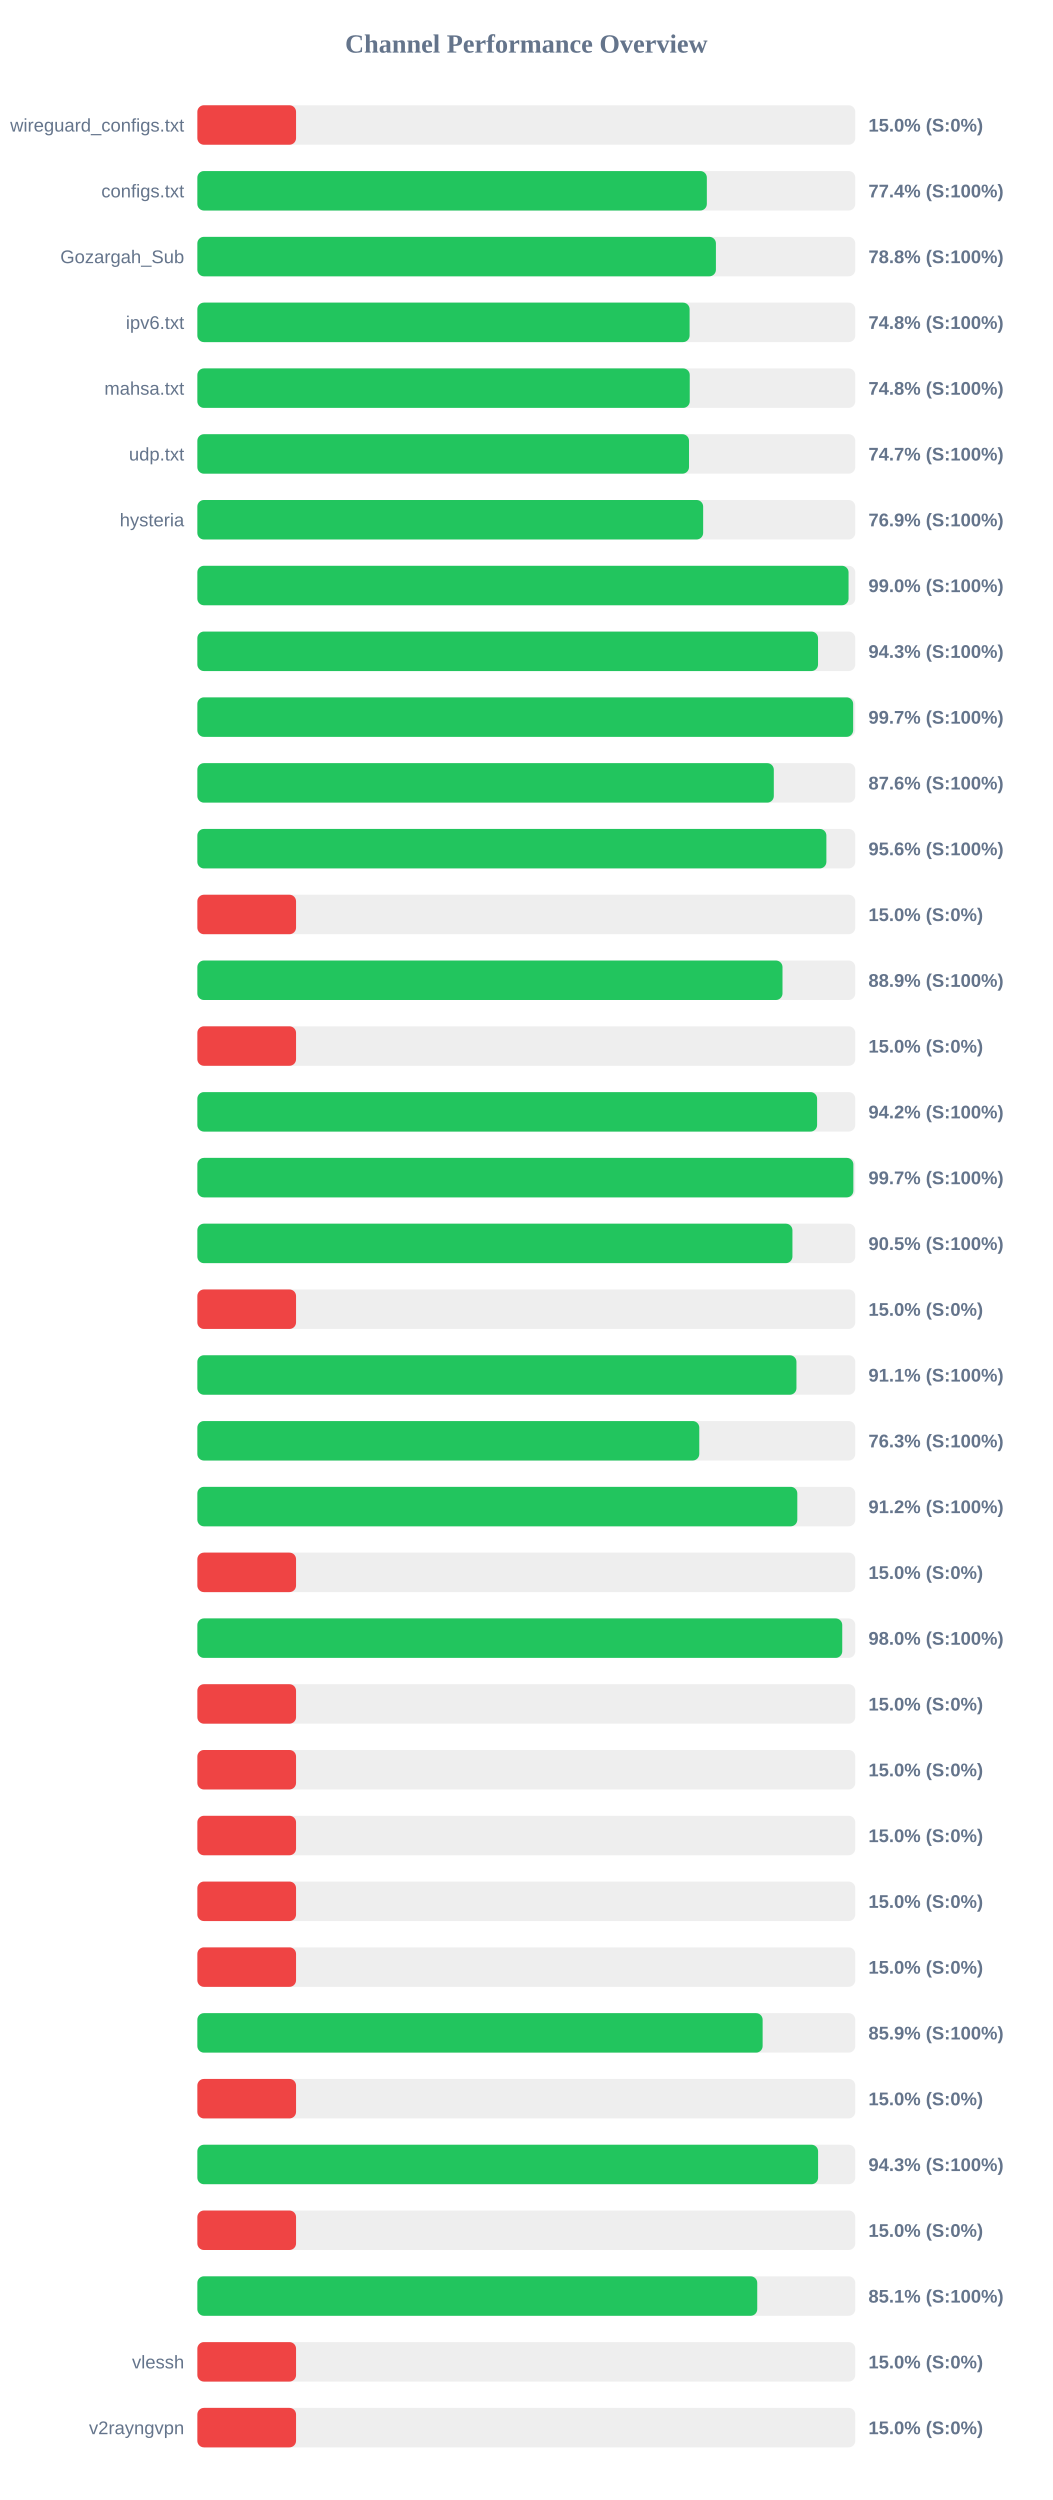
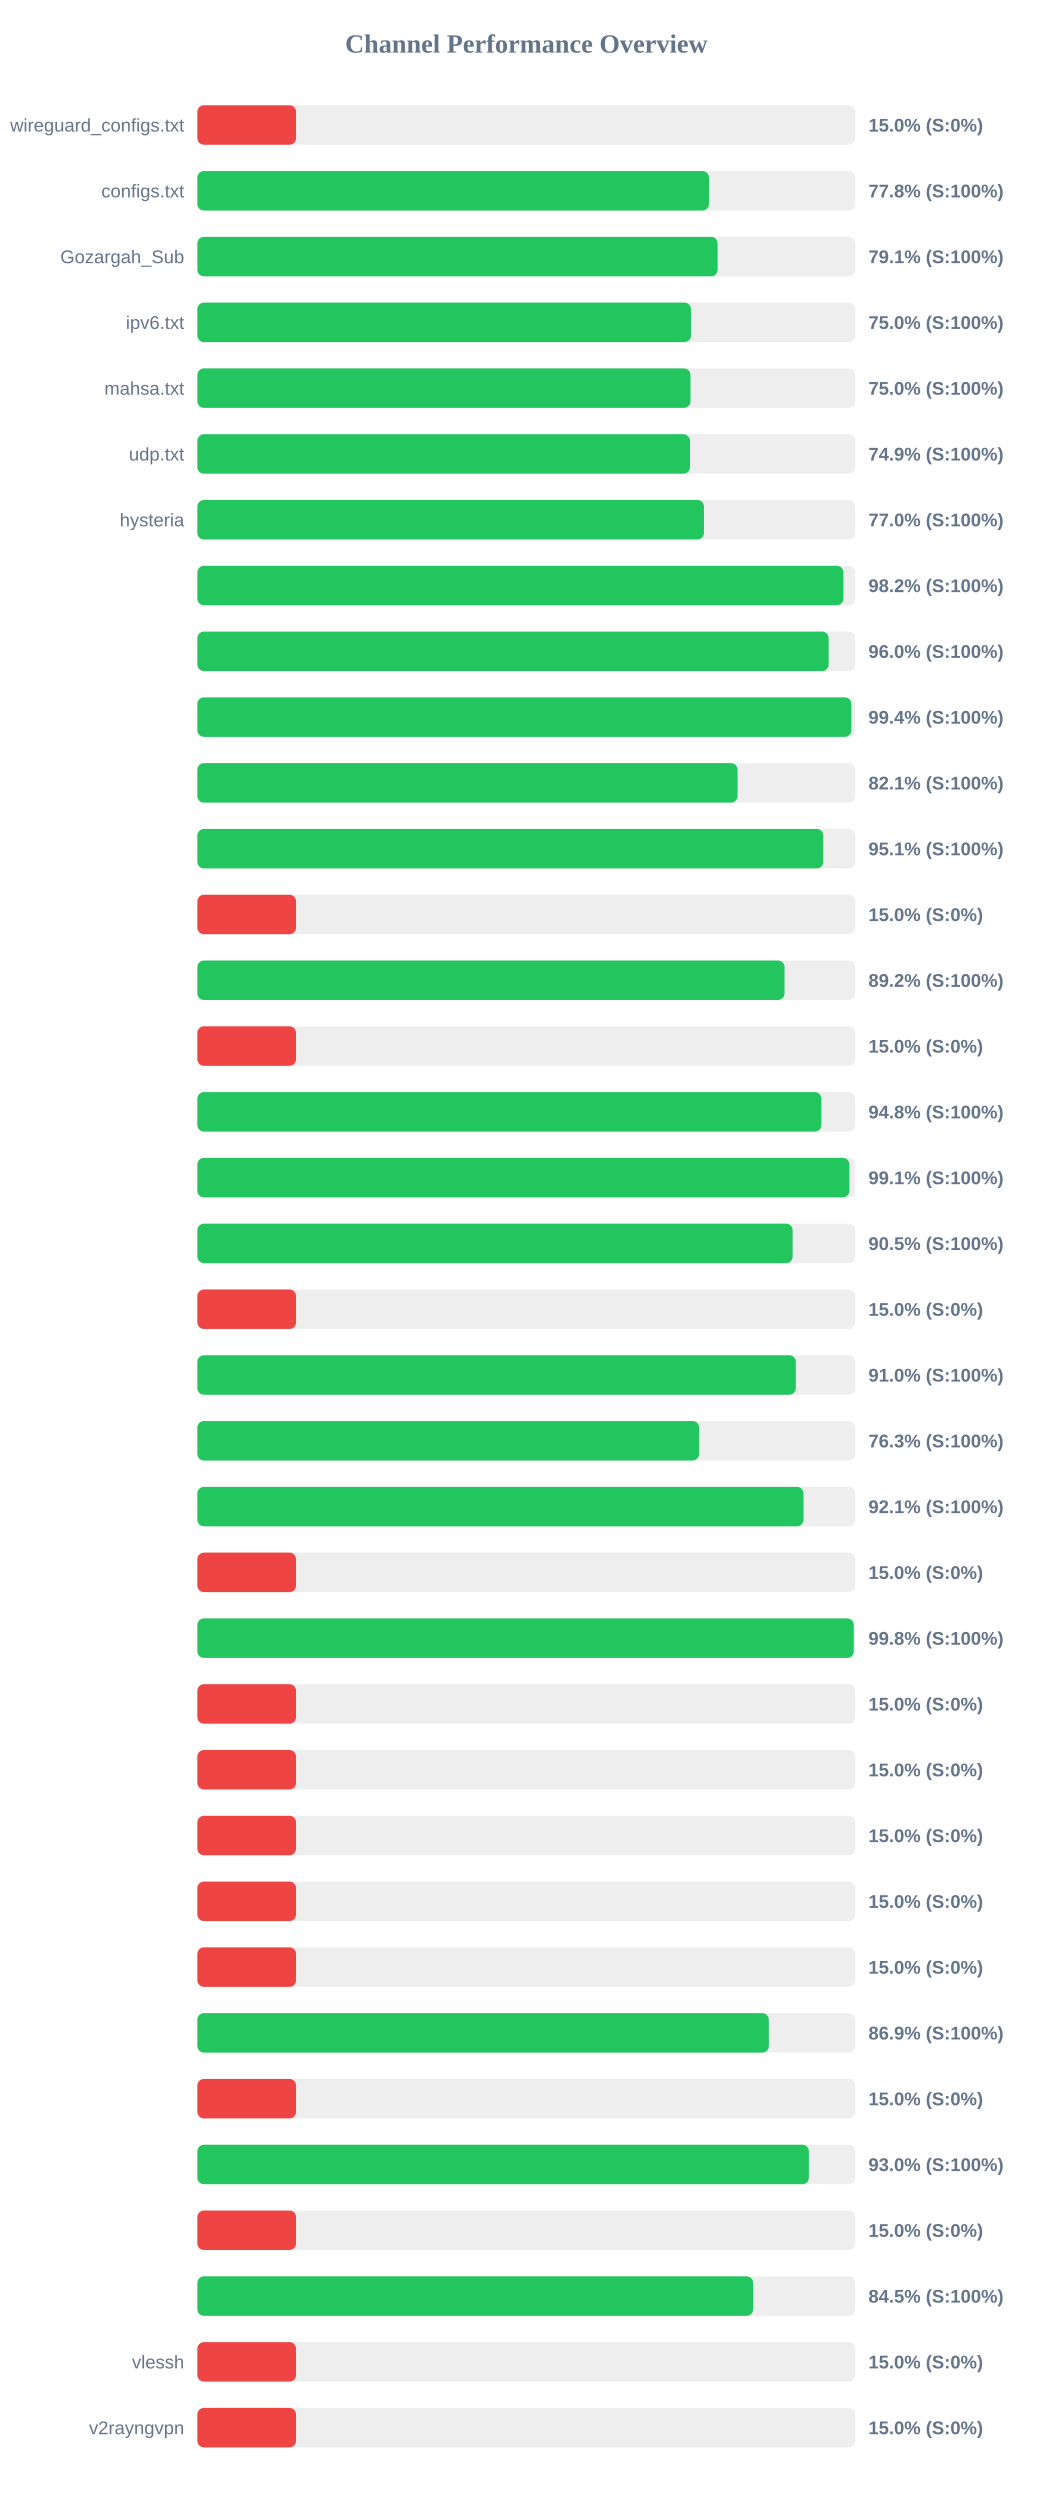
<svg xmlns="http://www.w3.org/2000/svg" width="800" height="1900" version="1.1">
  <style>
        .row { font: 14px Arial; fill: #64748b; }
        .score { font: bold 14px Arial; fill: #64748b; }
    </style>
  <text x="400" y="40" text-anchor="middle" font-size="20px" font-weight="bold" fill="#64748b">Channel Performance Overview</text>
  <rect x="150" y="80" width="500" height="30" fill="#eee" rx="5" />
  <rect x="150" y="80" width="75.0" height="30" fill="#ef4444" rx="5" />
  <text x="140" y="100" text-anchor="end" class="row">wireguard_configs.txt</text>
  <text x="660" y="100" text-anchor="start" class="score">15.0% (S:0%)</text>
  <rect x="150" y="130" width="500" height="30" fill="#eee" rx="5" />
-   <rect x="150" y="130" width="387.2" height="30" fill="#22c55e" rx="5" />
+   <rect x="150" y="130" width="388.8" height="30" fill="#22c55e" rx="5" />
  <text x="140" y="150" text-anchor="end" class="row">configs.txt</text>
-   <text x="660" y="150" text-anchor="start" class="score">77.4% (S:100%)</text>
+   <text x="660" y="150" text-anchor="start" class="score">77.8% (S:100%)</text>
  <rect x="150" y="180" width="500" height="30" fill="#eee" rx="5" />
-   <rect x="150" y="180" width="394.1" height="30" fill="#22c55e" rx="5" />
+   <rect x="150" y="180" width="395.4" height="30" fill="#22c55e" rx="5" />
  <text x="140" y="200" text-anchor="end" class="row">Gozargah_Sub</text>
-   <text x="660" y="200" text-anchor="start" class="score">78.8% (S:100%)</text>
+   <text x="660" y="200" text-anchor="start" class="score">79.1% (S:100%)</text>
  <rect x="150" y="230" width="500" height="30" fill="#eee" rx="5" />
-   <rect x="150" y="230" width="374.1" height="30" fill="#22c55e" rx="5" />
+   <rect x="150" y="230" width="375.15" height="30" fill="#22c55e" rx="5" />
  <text x="140" y="250" text-anchor="end" class="row">ipv6.txt</text>
-   <text x="660" y="250" text-anchor="start" class="score">74.8% (S:100%)</text>
+   <text x="660" y="250" text-anchor="start" class="score">75.0% (S:100%)</text>
  <rect x="150" y="280" width="500" height="30" fill="#eee" rx="5" />
-   <rect x="150" y="280" width="374.2" height="30" fill="#22c55e" rx="5" />
+   <rect x="150" y="280" width="374.8" height="30" fill="#22c55e" rx="5" />
  <text x="140" y="300" text-anchor="end" class="row">mahsa.txt</text>
-   <text x="660" y="300" text-anchor="start" class="score">74.8% (S:100%)</text>
+   <text x="660" y="300" text-anchor="start" class="score">75.0% (S:100%)</text>
  <rect x="150" y="330" width="500" height="30" fill="#eee" rx="5" />
-   <rect x="150" y="330" width="373.65" height="30" fill="#22c55e" rx="5" />
+   <rect x="150" y="330" width="374.4" height="30" fill="#22c55e" rx="5" />
  <text x="140" y="350" text-anchor="end" class="row">udp.txt</text>
-   <text x="660" y="350" text-anchor="start" class="score">74.7% (S:100%)</text>
+   <text x="660" y="350" text-anchor="start" class="score">74.9% (S:100%)</text>
  <rect x="150" y="380" width="500" height="30" fill="#eee" rx="5" />
-   <rect x="150" y="380" width="384.4" height="30" fill="#22c55e" rx="5" />
+   <rect x="150" y="380" width="385.0" height="30" fill="#22c55e" rx="5" />
  <text x="140" y="400" text-anchor="end" class="row">hysteria</text>
-   <text x="660" y="400" text-anchor="start" class="score">76.9% (S:100%)</text>
+   <text x="660" y="400" text-anchor="start" class="score">77.0% (S:100%)</text>
  <rect x="150" y="430" width="500" height="30" fill="#eee" rx="5" />
-   <rect x="150" y="430" width="494.9" height="30" fill="#22c55e" rx="5" />
+   <rect x="150" y="430" width="491.0" height="30" fill="#22c55e" rx="5" />
  <text x="140" y="450" text-anchor="end" class="row" />
-   <text x="660" y="450" text-anchor="start" class="score">99.0% (S:100%)</text>
+   <text x="660" y="450" text-anchor="start" class="score">98.2% (S:100%)</text>
  <rect x="150" y="480" width="500" height="30" fill="#eee" rx="5" />
-   <rect x="150" y="480" width="471.7" height="30" fill="#22c55e" rx="5" />
+   <rect x="150" y="480" width="479.75" height="30" fill="#22c55e" rx="5" />
  <text x="140" y="500" text-anchor="end" class="row" />
-   <text x="660" y="500" text-anchor="start" class="score">94.3% (S:100%)</text>
+   <text x="660" y="500" text-anchor="start" class="score">96.0% (S:100%)</text>
  <rect x="150" y="530" width="500" height="30" fill="#eee" rx="5" />
-   <rect x="150" y="530" width="498.4" height="30" fill="#22c55e" rx="5" />
+   <rect x="150" y="530" width="497.05" height="30" fill="#22c55e" rx="5" />
  <text x="140" y="550" text-anchor="end" class="row" />
-   <text x="660" y="550" text-anchor="start" class="score">99.7% (S:100%)</text>
+   <text x="660" y="550" text-anchor="start" class="score">99.4% (S:100%)</text>
  <rect x="150" y="580" width="500" height="30" fill="#eee" rx="5" />
-   <rect x="150" y="580" width="438.1" height="30" fill="#22c55e" rx="5" />
+   <rect x="150" y="580" width="410.55" height="30" fill="#22c55e" rx="5" />
  <text x="140" y="600" text-anchor="end" class="row" />
-   <text x="660" y="600" text-anchor="start" class="score">87.6% (S:100%)</text>
+   <text x="660" y="600" text-anchor="start" class="score">82.1% (S:100%)</text>
  <rect x="150" y="630" width="500" height="30" fill="#eee" rx="5" />
-   <rect x="150" y="630" width="478.05" height="30" fill="#22c55e" rx="5" />
+   <rect x="150" y="630" width="475.7" height="30" fill="#22c55e" rx="5" />
  <text x="140" y="650" text-anchor="end" class="row" />
-   <text x="660" y="650" text-anchor="start" class="score">95.6% (S:100%)</text>
+   <text x="660" y="650" text-anchor="start" class="score">95.1% (S:100%)</text>
  <rect x="150" y="680" width="500" height="30" fill="#eee" rx="5" />
  <rect x="150" y="680" width="75.0" height="30" fill="#ef4444" rx="5" />
  <text x="140" y="700" text-anchor="end" class="row" />
  <text x="660" y="700" text-anchor="start" class="score">15.0% (S:0%)</text>
  <rect x="150" y="730" width="500" height="30" fill="#eee" rx="5" />
-   <rect x="150" y="730" width="444.7" height="30" fill="#22c55e" rx="5" />
+   <rect x="150" y="730" width="446.25" height="30" fill="#22c55e" rx="5" />
  <text x="140" y="750" text-anchor="end" class="row" />
-   <text x="660" y="750" text-anchor="start" class="score">88.9% (S:100%)</text>
+   <text x="660" y="750" text-anchor="start" class="score">89.2% (S:100%)</text>
  <rect x="150" y="780" width="500" height="30" fill="#eee" rx="5" />
  <rect x="150" y="780" width="75.0" height="30" fill="#ef4444" rx="5" />
  <text x="140" y="800" text-anchor="end" class="row" />
  <text x="660" y="800" text-anchor="start" class="score">15.0% (S:0%)</text>
  <rect x="150" y="830" width="500" height="30" fill="#eee" rx="5" />
-   <rect x="150" y="830" width="471.0" height="30" fill="#22c55e" rx="5" />
+   <rect x="150" y="830" width="474.25" height="30" fill="#22c55e" rx="5" />
  <text x="140" y="850" text-anchor="end" class="row" />
-   <text x="660" y="850" text-anchor="start" class="score">94.2% (S:100%)</text>
+   <text x="660" y="850" text-anchor="start" class="score">94.8% (S:100%)</text>
  <rect x="150" y="880" width="500" height="30" fill="#eee" rx="5" />
-   <rect x="150" y="880" width="498.55" height="30" fill="#22c55e" rx="5" />
+   <rect x="150" y="880" width="495.55" height="30" fill="#22c55e" rx="5" />
  <text x="140" y="900" text-anchor="end" class="row" />
-   <text x="660" y="900" text-anchor="start" class="score">99.7% (S:100%)</text>
+   <text x="660" y="900" text-anchor="start" class="score">99.1% (S:100%)</text>
  <rect x="150" y="930" width="500" height="30" fill="#eee" rx="5" />
-   <rect x="150" y="930" width="452.25" height="30" fill="#22c55e" rx="5" />
+   <rect x="150" y="930" width="452.4" height="30" fill="#22c55e" rx="5" />
  <text x="140" y="950" text-anchor="end" class="row" />
  <text x="660" y="950" text-anchor="start" class="score">90.5% (S:100%)</text>
  <rect x="150" y="980" width="500" height="30" fill="#eee" rx="5" />
  <rect x="150" y="980" width="75.0" height="30" fill="#ef4444" rx="5" />
  <text x="140" y="1000" text-anchor="end" class="row" />
  <text x="660" y="1000" text-anchor="start" class="score">15.0% (S:0%)</text>
  <rect x="150" y="1030" width="500" height="30" fill="#eee" rx="5" />
-   <rect x="150" y="1030" width="455.3" height="30" fill="#22c55e" rx="5" />
+   <rect x="150" y="1030" width="454.8" height="30" fill="#22c55e" rx="5" />
  <text x="140" y="1050" text-anchor="end" class="row" />
-   <text x="660" y="1050" text-anchor="start" class="score">91.1% (S:100%)</text>
+   <text x="660" y="1050" text-anchor="start" class="score">91.0% (S:100%)</text>
  <rect x="150" y="1080" width="500" height="30" fill="#eee" rx="5" />
-   <rect x="150" y="1080" width="381.45" height="30" fill="#22c55e" rx="5" />
+   <rect x="150" y="1080" width="381.35" height="30" fill="#22c55e" rx="5" />
  <text x="140" y="1100" text-anchor="end" class="row" />
  <text x="660" y="1100" text-anchor="start" class="score">76.3% (S:100%)</text>
  <rect x="150" y="1130" width="500" height="30" fill="#eee" rx="5" />
-   <rect x="150" y="1130" width="455.95" height="30" fill="#22c55e" rx="5" />
+   <rect x="150" y="1130" width="460.65" height="30" fill="#22c55e" rx="5" />
  <text x="140" y="1150" text-anchor="end" class="row" />
-   <text x="660" y="1150" text-anchor="start" class="score">91.2% (S:100%)</text>
+   <text x="660" y="1150" text-anchor="start" class="score">92.1% (S:100%)</text>
  <rect x="150" y="1180" width="500" height="30" fill="#eee" rx="5" />
  <rect x="150" y="1180" width="75.0" height="30" fill="#ef4444" rx="5" />
  <text x="140" y="1200" text-anchor="end" class="row" />
  <text x="660" y="1200" text-anchor="start" class="score">15.0% (S:0%)</text>
  <rect x="150" y="1230" width="500" height="30" fill="#eee" rx="5" />
-   <rect x="150" y="1230" width="490.1" height="30" fill="#22c55e" rx="5" />
+   <rect x="150" y="1230" width="498.85" height="30" fill="#22c55e" rx="5" />
  <text x="140" y="1250" text-anchor="end" class="row" />
-   <text x="660" y="1250" text-anchor="start" class="score">98.0% (S:100%)</text>
+   <text x="660" y="1250" text-anchor="start" class="score">99.8% (S:100%)</text>
  <rect x="150" y="1280" width="500" height="30" fill="#eee" rx="5" />
  <rect x="150" y="1280" width="75.0" height="30" fill="#ef4444" rx="5" />
  <text x="140" y="1300" text-anchor="end" class="row" />
  <text x="660" y="1300" text-anchor="start" class="score">15.0% (S:0%)</text>
  <rect x="150" y="1330" width="500" height="30" fill="#eee" rx="5" />
  <rect x="150" y="1330" width="75.0" height="30" fill="#ef4444" rx="5" />
  <text x="140" y="1350" text-anchor="end" class="row" />
  <text x="660" y="1350" text-anchor="start" class="score">15.0% (S:0%)</text>
  <rect x="150" y="1380" width="500" height="30" fill="#eee" rx="5" />
  <rect x="150" y="1380" width="75.0" height="30" fill="#ef4444" rx="5" />
  <text x="140" y="1400" text-anchor="end" class="row" />
  <text x="660" y="1400" text-anchor="start" class="score">15.0% (S:0%)</text>
  <rect x="150" y="1430" width="500" height="30" fill="#eee" rx="5" />
  <rect x="150" y="1430" width="75.0" height="30" fill="#ef4444" rx="5" />
  <text x="140" y="1450" text-anchor="end" class="row" />
  <text x="660" y="1450" text-anchor="start" class="score">15.0% (S:0%)</text>
  <rect x="150" y="1480" width="500" height="30" fill="#eee" rx="5" />
  <rect x="150" y="1480" width="75.0" height="30" fill="#ef4444" rx="5" />
  <text x="140" y="1500" text-anchor="end" class="row" />
  <text x="660" y="1500" text-anchor="start" class="score">15.0% (S:0%)</text>
  <rect x="150" y="1530" width="500" height="30" fill="#eee" rx="5" />
-   <rect x="150" y="1530" width="429.6" height="30" fill="#22c55e" rx="5" />
+   <rect x="150" y="1530" width="434.3" height="30" fill="#22c55e" rx="5" />
  <text x="140" y="1550" text-anchor="end" class="row" />
-   <text x="660" y="1550" text-anchor="start" class="score">85.9% (S:100%)</text>
+   <text x="660" y="1550" text-anchor="start" class="score">86.9% (S:100%)</text>
  <rect x="150" y="1580" width="500" height="30" fill="#eee" rx="5" />
  <rect x="150" y="1580" width="75.0" height="30" fill="#ef4444" rx="5" />
  <text x="140" y="1600" text-anchor="end" class="row" />
  <text x="660" y="1600" text-anchor="start" class="score">15.0% (S:0%)</text>
  <rect x="150" y="1630" width="500" height="30" fill="#eee" rx="5" />
-   <rect x="150" y="1630" width="471.75" height="30" fill="#22c55e" rx="5" />
+   <rect x="150" y="1630" width="464.75" height="30" fill="#22c55e" rx="5" />
  <text x="140" y="1650" text-anchor="end" class="row" />
-   <text x="660" y="1650" text-anchor="start" class="score">94.3% (S:100%)</text>
+   <text x="660" y="1650" text-anchor="start" class="score">93.0% (S:100%)</text>
  <rect x="150" y="1680" width="500" height="30" fill="#eee" rx="5" />
  <rect x="150" y="1680" width="75.0" height="30" fill="#ef4444" rx="5" />
  <text x="140" y="1700" text-anchor="end" class="row" />
  <text x="660" y="1700" text-anchor="start" class="score">15.0% (S:0%)</text>
  <rect x="150" y="1730" width="500" height="30" fill="#eee" rx="5" />
-   <rect x="150" y="1730" width="425.5" height="30" fill="#22c55e" rx="5" />
+   <rect x="150" y="1730" width="422.4" height="30" fill="#22c55e" rx="5" />
  <text x="140" y="1750" text-anchor="end" class="row" />
-   <text x="660" y="1750" text-anchor="start" class="score">85.1% (S:100%)</text>
+   <text x="660" y="1750" text-anchor="start" class="score">84.5% (S:100%)</text>
  <rect x="150" y="1780" width="500" height="30" fill="#eee" rx="5" />
  <rect x="150" y="1780" width="75.0" height="30" fill="#ef4444" rx="5" />
  <text x="140" y="1800" text-anchor="end" class="row">vlessh</text>
  <text x="660" y="1800" text-anchor="start" class="score">15.0% (S:0%)</text>
  <rect x="150" y="1830" width="500" height="30" fill="#eee" rx="5" />
  <rect x="150" y="1830" width="75.0" height="30" fill="#ef4444" rx="5" />
  <text x="140" y="1850" text-anchor="end" class="row">v2rayngvpn</text>
  <text x="660" y="1850" text-anchor="start" class="score">15.0% (S:0%)</text>
</svg>
